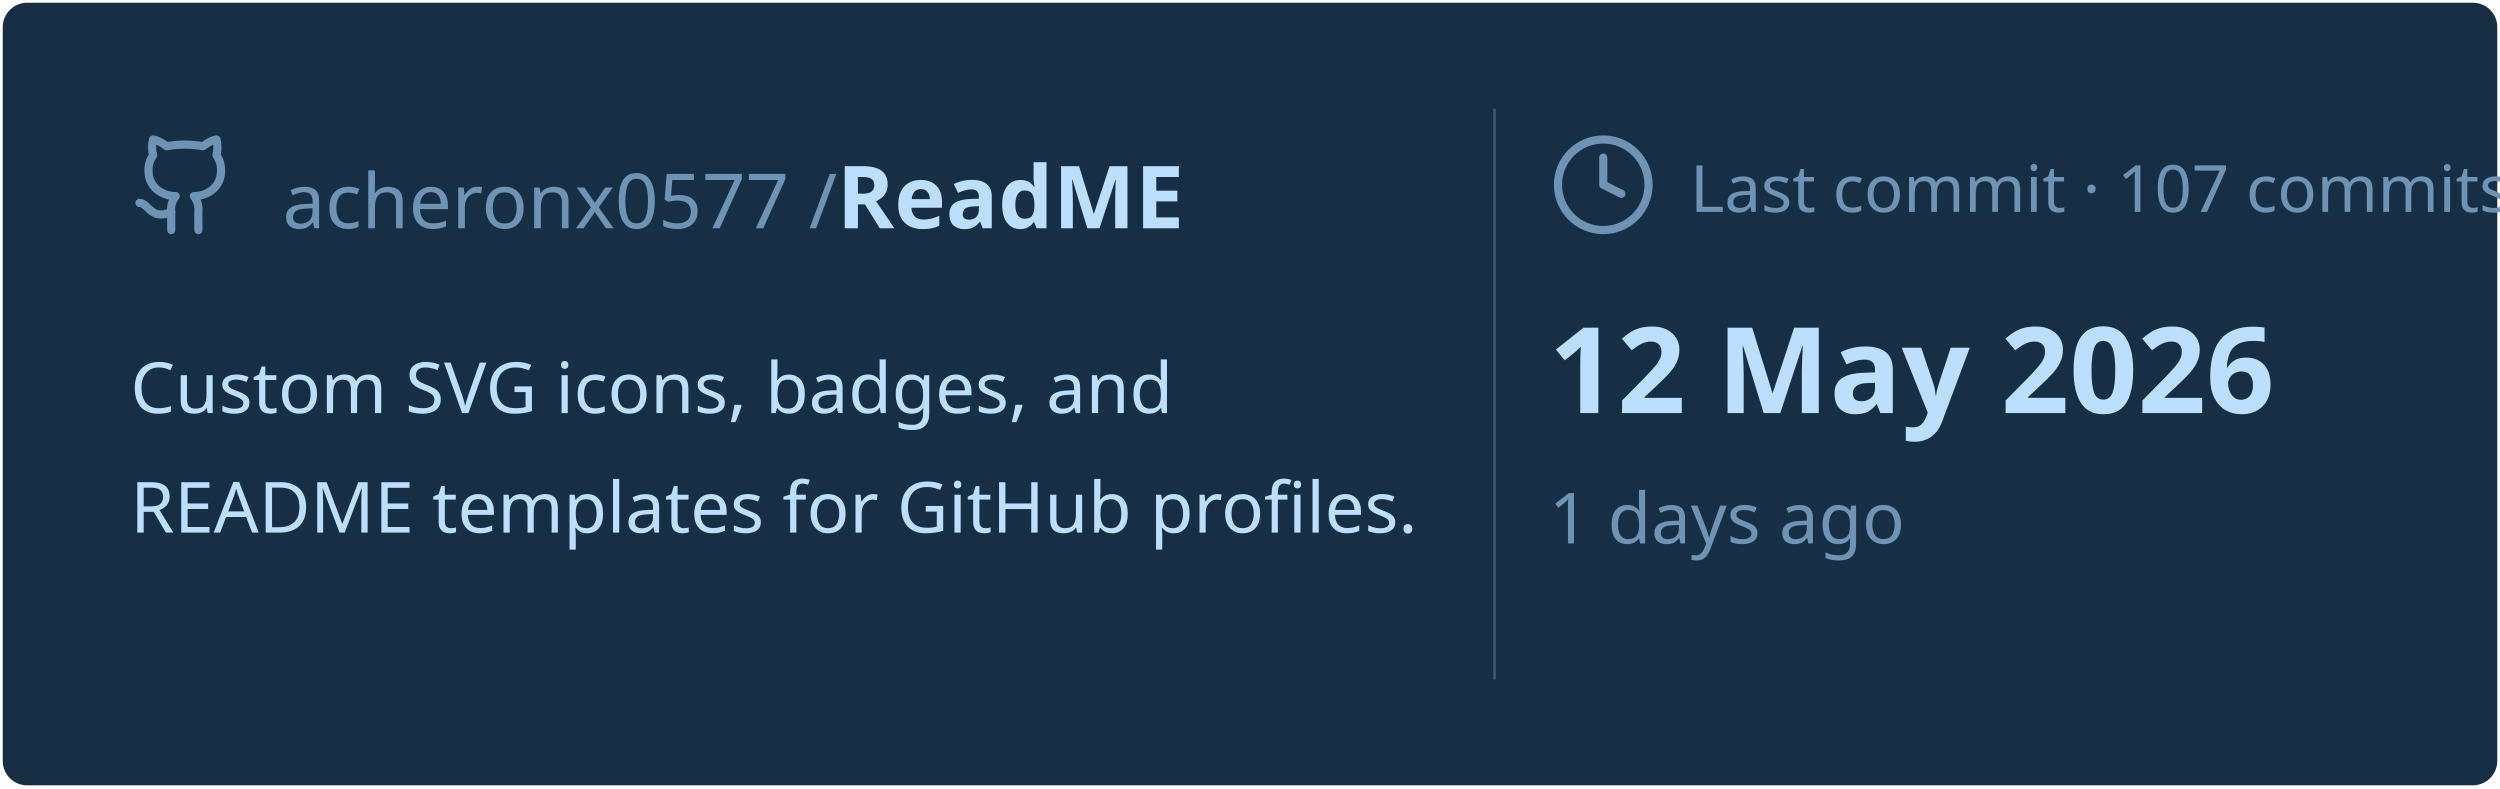
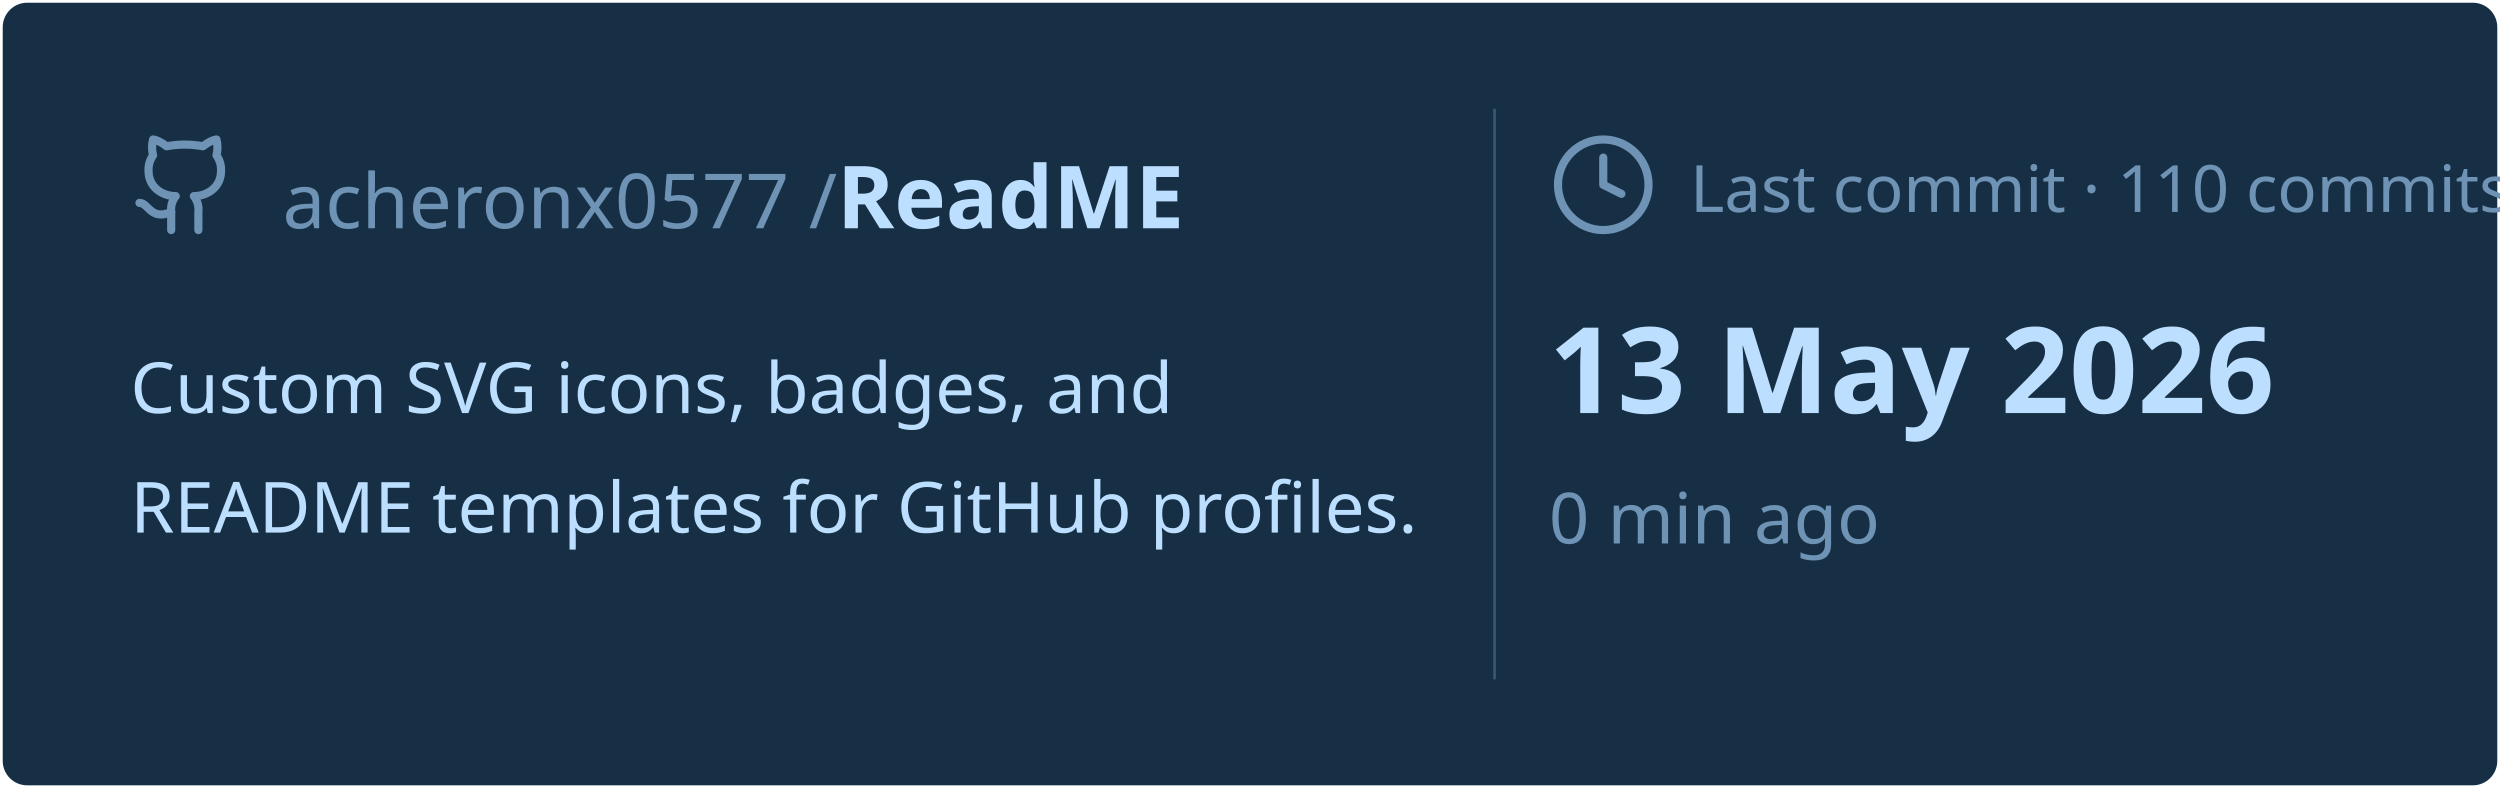
<svg xmlns="http://www.w3.org/2000/svg" viewBox="0 0 460 145" width="460px" height="145px">
  <rect stroke="#000000" stroke-opacity="0" fill="#172F45" rx="4.5" x="0.5" y="0.5" width="459" height="144" />
  <g transform="translate(24, 42)">
    <svg x="0" y="-18" width="20" height="20" viewBox="0 0 24 24" fill="none" stroke="#6E93B5" stroke-width="1.8" stroke-linecap="round" stroke-linejoin="round">
      <path d="M15 22v-4a4.8 4.8 0 0 0-1-3.5c3 0 6-2 6-5.5.08-1.25-.27-2.48-1-3.5.28-1.15.28-2.35 0-3.5 0 0-1 0-3 1.5-2.64-.5-5.36-.5-8 0C6 2 5 2 5 2c-.3 1.15-.3 2.35 0 3.5A5.403 5.403 0 0 0 4 9c0 3.5 3 5.5 6 5.5-.39.49-.68 1.05-.85 1.65-.17.6-.22 1.23-.15 1.85v4" />
      <path d="M9 18c-4.51 2-5-2-7-2" />
    </svg>
    <text x="28" y="0" font-family="&quot;Segoe UI&quot;, Ubuntu, sans-serif" font-size="14" font-weight="400" fill="#6E93B5">acheronx0577 /</text>
    <text x="130" y="0" font-family="&quot;Segoe UI&quot;, Ubuntu, sans-serif" font-size="16" font-weight="700" fill="#BDDFFF">ReadME</text>
  </g>
  <text x="24" y="76" font-family="&quot;Segoe UI&quot;, Ubuntu, sans-serif" font-size="13" font-weight="400" fill="#BDDFFF">Custom SVG icons, badges, and</text>
  <text x="24" y="98" font-family="&quot;Segoe UI&quot;, Ubuntu, sans-serif" font-size="13" font-weight="400" fill="#BDDFFF">README templates for GitHub profiles.</text>
  <line x1="275" y1="20" x2="275" y2="125" stroke="#6E93B5" stroke-width="0.5" stroke-opacity="0.4" />
  <svg x="285" y="24" width="20" height="20" viewBox="0 0 24 24" fill="none" stroke="#6E93B5" stroke-width="1.8" stroke-linecap="round" stroke-linejoin="round">
    <circle cx="12" cy="12" r="10" />
    <polyline points="12 6 12 12 16 14" />
  </svg>
-   <text x="311" y="39" font-family="&quot;Segoe UI&quot;, Ubuntu, sans-serif" font-size="12" font-weight="400" fill="#6E93B5">Last commit · 107 commits</text>
-   <text x="285" y="76" font-family="&quot;Segoe UI&quot;, Ubuntu, sans-serif" font-size="22" font-weight="700" fill="#BDDFFF">12 May 2026</text>
-   <text x="285" y="100" font-family="&quot;Segoe UI&quot;, Ubuntu, sans-serif" font-size="13" font-weight="400" fill="#6E93B5">1 days ago</text>
+   <text x="311" y="39" font-family="&quot;Segoe UI&quot;, Ubuntu, sans-serif" font-size="12" font-weight="400" fill="#6E93B5">Last commit · 110 commits</text>
+   <text x="285" y="76" font-family="&quot;Segoe UI&quot;, Ubuntu, sans-serif" font-size="22" font-weight="700" fill="#BDDFFF">13 May 2026</text>
+   <text x="285" y="100" font-family="&quot;Segoe UI&quot;, Ubuntu, sans-serif" font-size="13" font-weight="400" fill="#6E93B5">0 min ago</text>
</svg>
